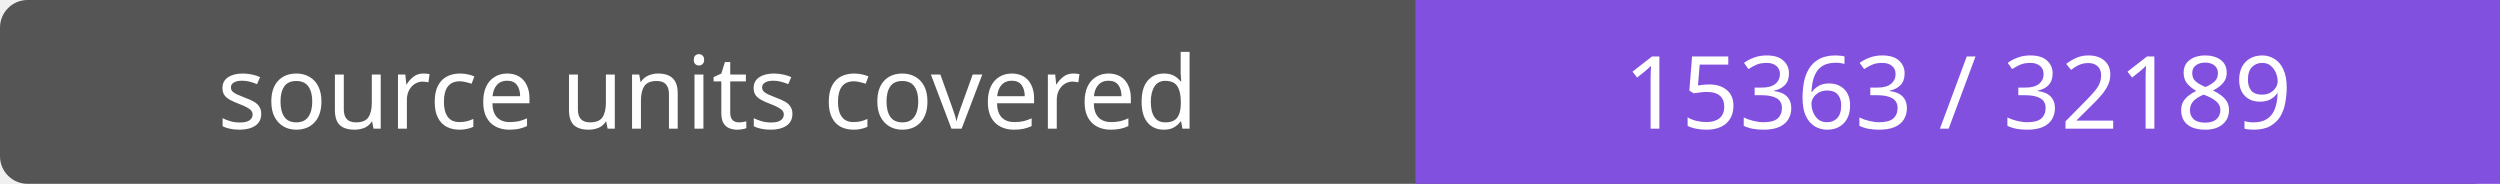
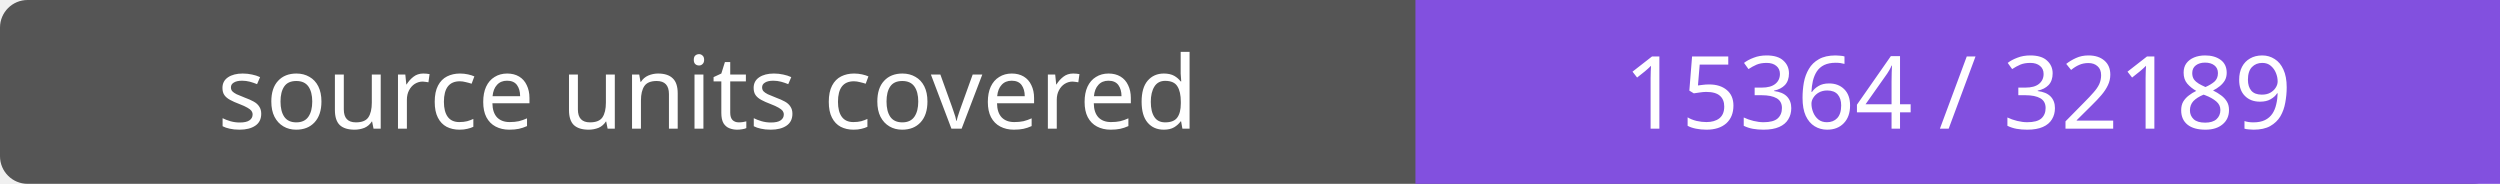
- <svg xmlns="http://www.w3.org/2000/svg" width="272" height="20" role="img" aria-label="source units covered: 15363 / 32189">
+ <svg xmlns="http://www.w3.org/2000/svg" width="272" height="20" role="img" aria-label="source units covered: 15364 / 32189">
  <rect width="272" height="20" rx="3" fill="#555" />
  <path fill="#8250df" d="M154 0h118v20H154z" />
  <g fill="#fff" text-anchor="middle" font-family="Verdana,sans-serif" font-size="11">
    <text x="77.0" y="14">source units covered</text>
-     <text x="213.0" y="14">15363 / 32189</text>
+     <text x="213.0" y="14">15364 / 32189</text>
  </g>
</svg>
